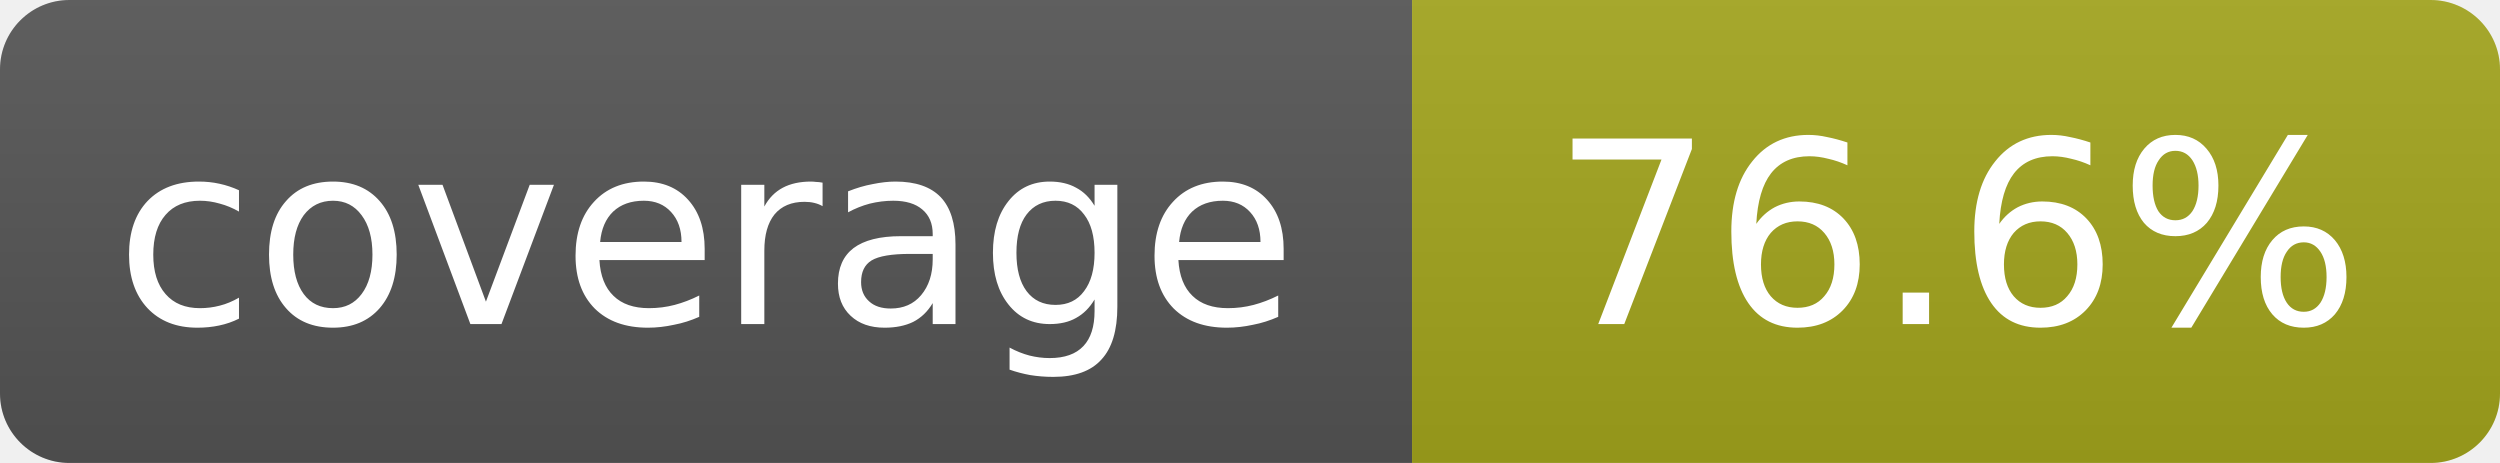
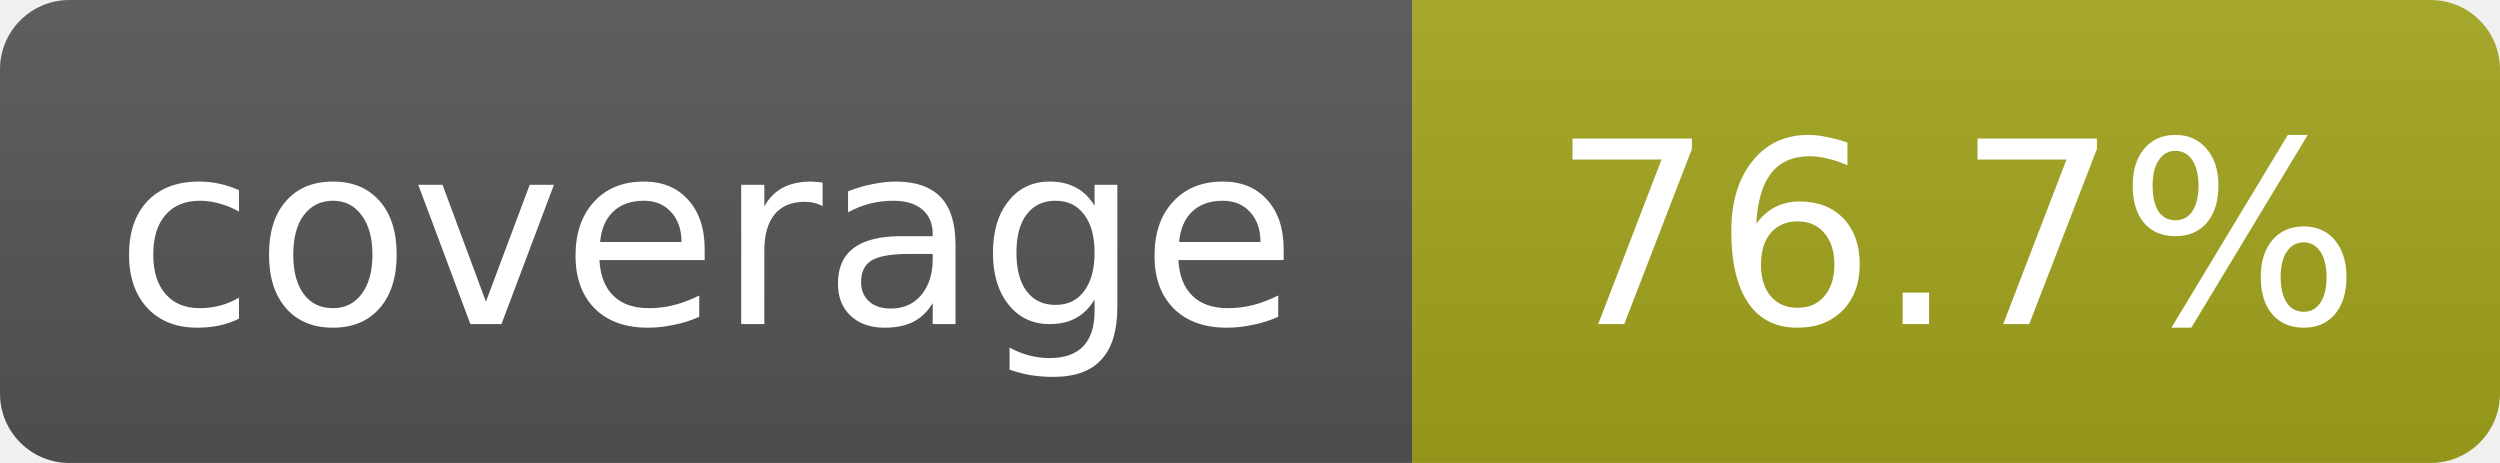
- <svg xmlns="http://www.w3.org/2000/svg" width="108" height="20" role="img" aria-label="coverage: 76.6%">
+ <svg xmlns="http://www.w3.org/2000/svg" width="108" height="20" role="img" aria-label="coverage: 76.7%">
  <linearGradient id="s" x2="0" y2="100%">
    <stop offset="0" stop-color="#bbb" stop-opacity=".1" />
    <stop offset="1" stop-opacity=".1" />
  </linearGradient>
  <clipPath id="r">
    <rect width="108" height="20" rx="3" fill="#fff" />
  </clipPath>
  <g clip-path="url(#r)">
    <rect width="61" height="20" fill="#555" />
    <rect x="61" width="47" height="20" fill="#a4a61d" />
    <rect width="108" height="20" fill="url(#s)" />
  </g>
  <g fill="#fff" text-anchor="middle" font-family="Verdana,Geneva,DejaVu Sans,sans-serif" font-size="11">
    <text x="30.5" y="14">coverage</text>
-     <text x="84.5" y="14">76.6%</text>
+     <text x="84.5" y="14">76.7%</text>
  </g>
</svg>
